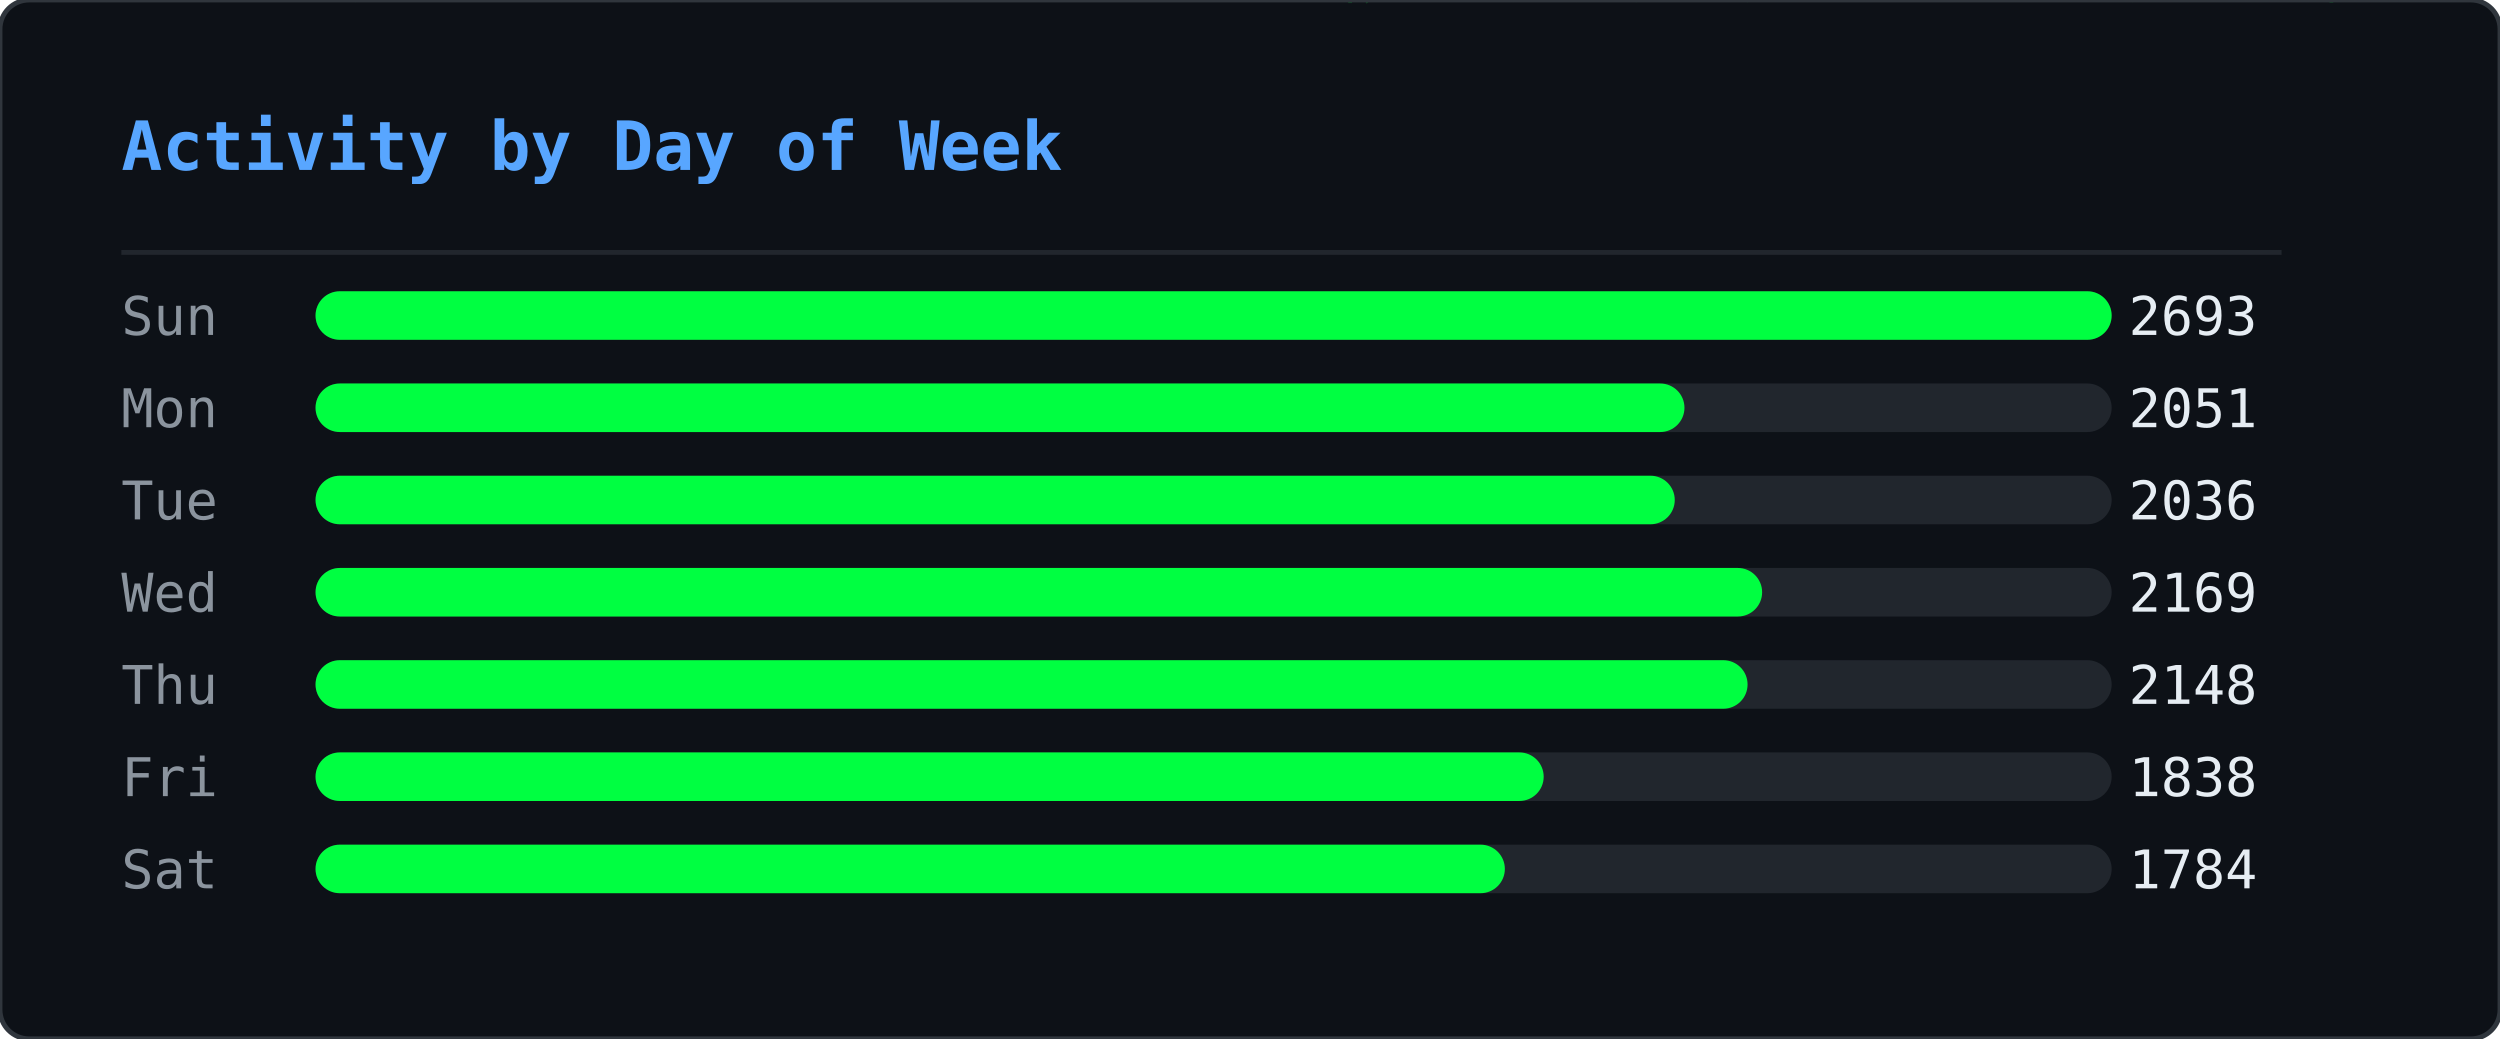
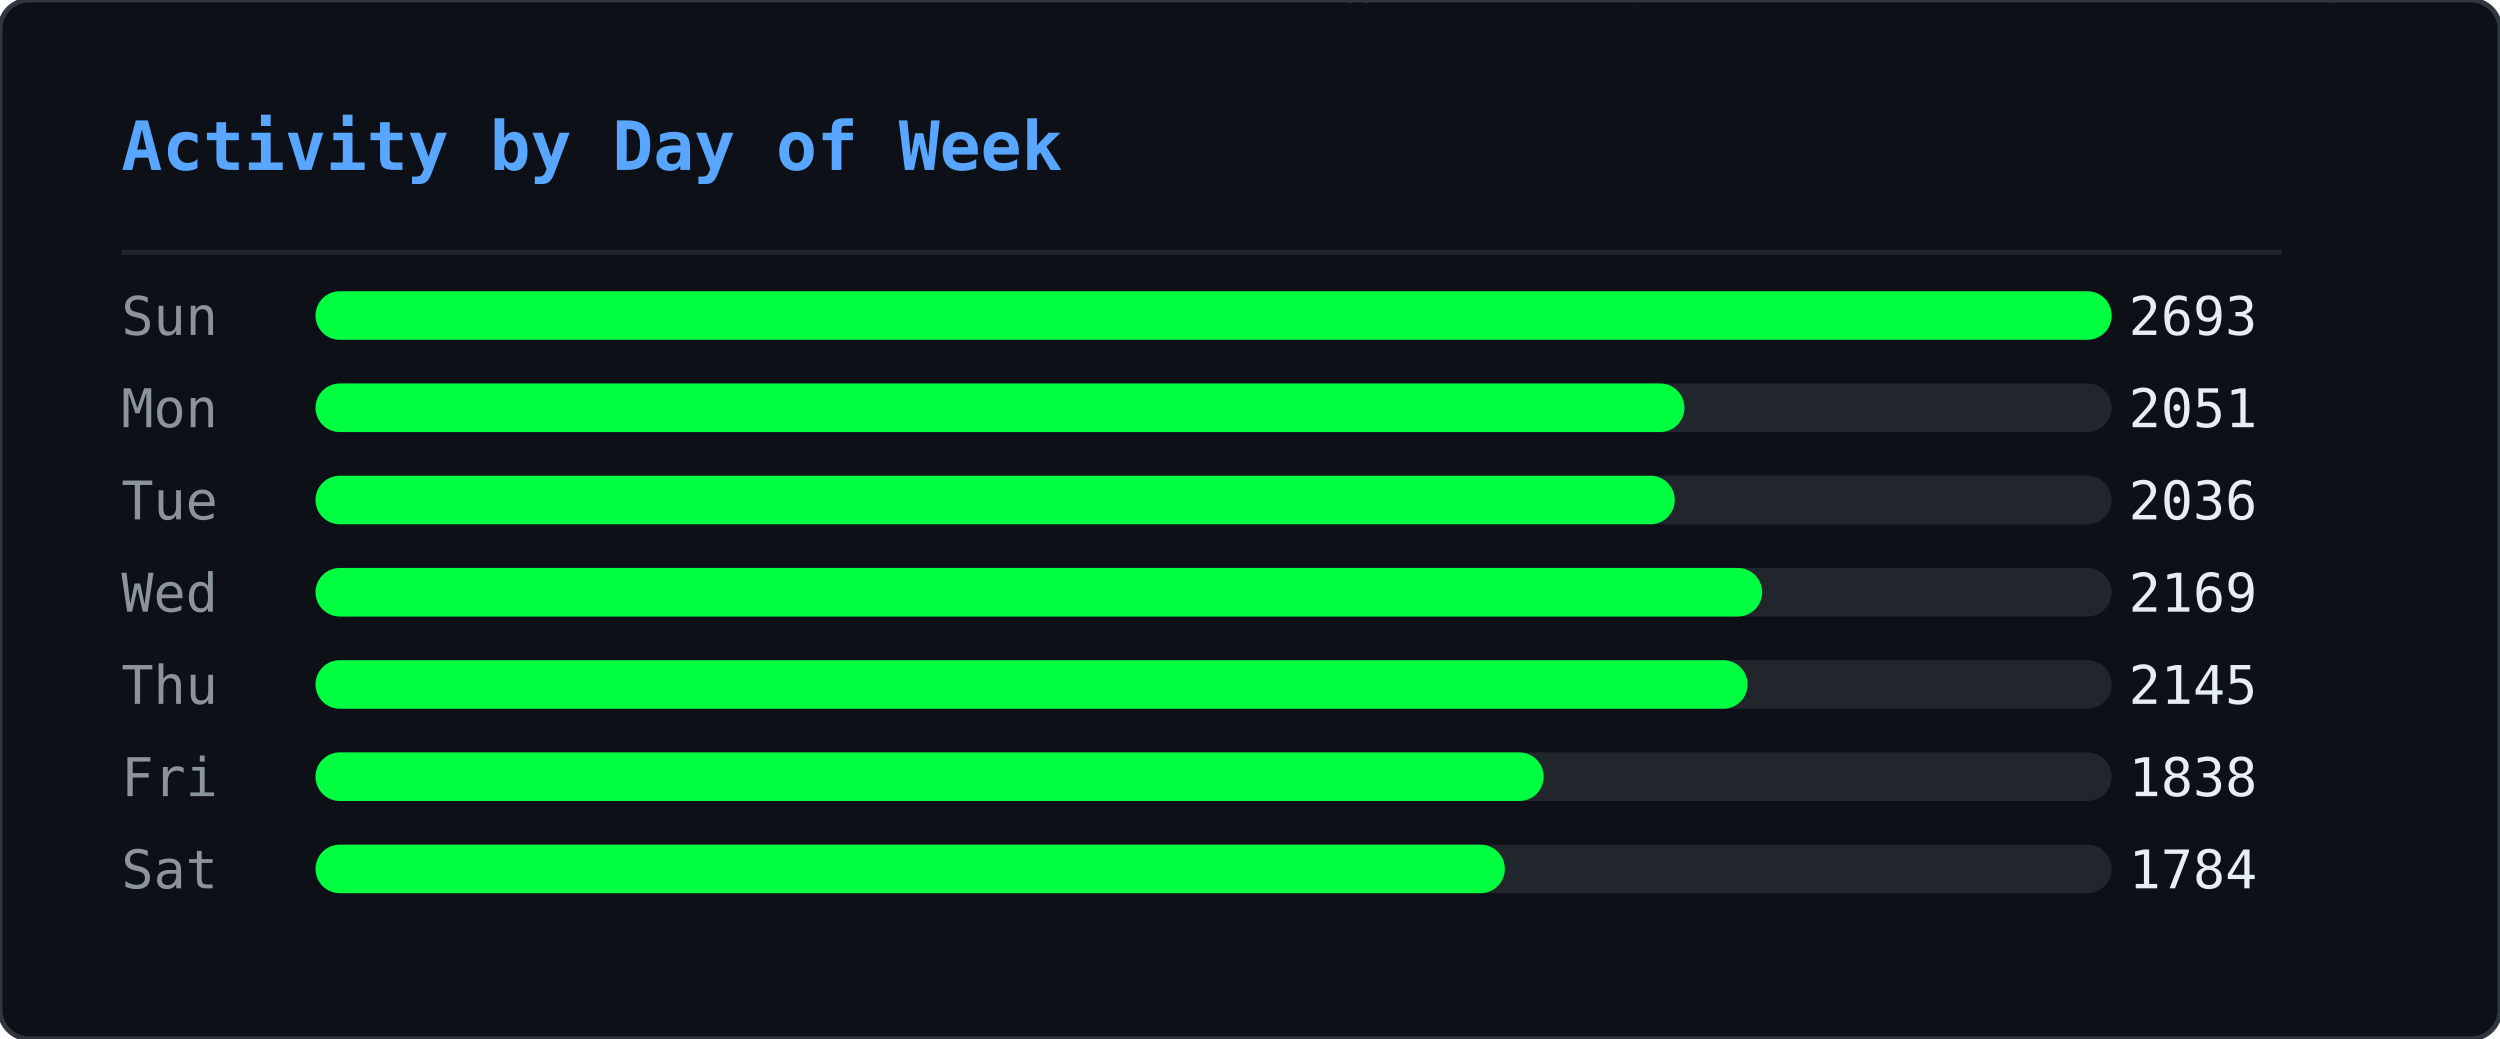
<svg xmlns="http://www.w3.org/2000/svg" width="515" height="214" viewBox="0 0 515 214">
  <defs>
    <clipPath id="ghm-clip">
      <rect width="515" height="214" rx="6" />
    </clipPath>
  </defs>
  <rect width="515" height="214" rx="6" fill="#0d1117" />
  <g clip-path="url(#ghm-clip)">
    <g opacity="0.22">
      <style>@keyframes ghm0{from{transform:translateY(-74px)}to{transform:translateY(228px)}}@keyframes ghm1{from{transform:translateY(-46px)}to{transform:translateY(228px)}}@keyframes ghm2{from{transform:translateY(-46px)}to{transform:translateY(228px)}}@keyframes ghm3{from{transform:translateY(-46px)}to{transform:translateY(228px)}}@keyframes ghm4{from{transform:translateY(-46px)}to{transform:translateY(228px)}}@keyframes ghm5{from{transform:translateY(-46px)}to{transform:translateY(228px)}}@keyframes ghm6{from{transform:translateY(-46px)}to{transform:translateY(228px)}}@keyframes ghm7{from{transform:translateY(-46px)}to{transform:translateY(228px)}}@keyframes ghm8{from{transform:translateY(-46px)}to{transform:translateY(228px)}}@keyframes ghm9{from{transform:translateY(-46px)}to{transform:translateY(228px)}}@keyframes ghm10{from{transform:translateY(-46px)}to{transform:translateY(228px)}}@keyframes ghm11{from{transform:translateY(-46px)}to{transform:translateY(228px)}}@keyframes ghm12{from{transform:translateY(-46px)}to{transform:translateY(228px)}}@keyframes ghm13{from{transform:translateY(-46px)}to{transform:translateY(228px)}}@keyframes ghm14{from{transform:translateY(-46px)}to{transform:translateY(228px)}}@keyframes ghm15{from{transform:translateY(-46px)}to{transform:translateY(228px)}}@keyframes ghm16{from{transform:translateY(-46px)}to{transform:translateY(228px)}}@keyframes ghm17{from{transform:translateY(-46px)}to{transform:translateY(228px)}}@keyframes ghm18{from{transform:translateY(-46px)}to{transform:translateY(228px)}}@keyframes ghm19{from{transform:translateY(-46px)}to{transform:translateY(228px)}}@keyframes ghm20{from{transform:translateY(-46px)}to{transform:translateY(228px)}}@keyframes ghm21{from{transform:translateY(-46px)}to{transform:translateY(228px)}}@keyframes ghm22{from{transform:translateY(-46px)}to{transform:translateY(228px)}}@keyframes ghm23{from{transform:translateY(-46px)}to{transform:translateY(228px)}}@keyframes ghm24{from{transform:translateY(-46px)}to{transform:translateY(228px)}}@keyframes ghm25{from{transform:translateY(-46px)}to{transform:translateY(228px)}}@keyframes ghm26{from{transform:translateY(-46px)}to{transform:translateY(228px)}}@keyframes ghm27{from{transform:translateY(-46px)}to{transform:translateY(228px)}}@keyframes ghm28{from{transform:translateY(-46px)}to{transform:translateY(228px)}}@keyframes ghm29{from{transform:translateY(-46px)}to{transform:translateY(228px)}}@keyframes ghm30{from{transform:translateY(-46px)}to{transform:translateY(228px)}}@keyframes ghm31{from{transform:translateY(-46px)}to{transform:translateY(228px)}}@keyframes ghm32{from{transform:translateY(-46px)}to{transform:translateY(228px)}}@keyframes ghm33{from{transform:translateY(-46px)}to{transform:translateY(228px)}}@keyframes ghm34{from{transform:translateY(-46px)}to{transform:translateY(228px)}}@keyframes ghm35{from{transform:translateY(-46px)}to{transform:translateY(228px)}}@keyframes ghm36{from{transform:translateY(-46px)}to{transform:translateY(228px)}}@keyframes ghm37{from{transform:translateY(-46px)}to{transform:translateY(228px)}}@keyframes ghm38{from{transform:translateY(-46px)}to{transform:translateY(228px)}}</style>
      <g style="animation:ghm0 1.57s linear infinite;animation-delay:-0.90s">
        <text x="407" y="0" font-family="monospace" font-size="12" fill="#00ff41">ﾇ</text>
        <text x="407" y="-14" font-family="monospace" font-size="12" fill="#00ff41" opacity="0.83">ｩ</text>
        <text x="407" y="-28" font-family="monospace" font-size="12" fill="#00ff41" opacity="0.67">ﾏ</text>
        <text x="407" y="-42" font-family="monospace" font-size="12" fill="#00ff41" opacity="0.50">ﾖ</text>
        <text x="407" y="-56" font-family="monospace" font-size="12" fill="#00ff41" opacity="0.33">ｶ</text>
        <text x="407" y="-70" font-family="monospace" font-size="12" fill="#00ff41" opacity="0.17">ﾇ</text>
      </g>
      <g style="animation:ghm1 2.57s linear infinite;animation-delay:-0.67s">
        <text x="280" y="0" font-family="monospace" font-size="12" fill="#00ff41">ﾀ</text>
        <text x="280" y="-14" font-family="monospace" font-size="12" fill="#00ff41" opacity="0.75">4</text>
        <text x="280" y="-28" font-family="monospace" font-size="12" fill="#00ff41" opacity="0.50">ｺ</text>
        <text x="280" y="-42" font-family="monospace" font-size="12" fill="#00ff41" opacity="0.25">ﾄ</text>
      </g>
      <g style="animation:ghm2 2.24s linear infinite;animation-delay:-0.15s">
        <text x="437" y="0" font-family="monospace" font-size="12" fill="#00ff41">ｳ</text>
        <text x="437" y="-14" font-family="monospace" font-size="12" fill="#00ff41" opacity="0.75">ﾁ</text>
        <text x="437" y="-28" font-family="monospace" font-size="12" fill="#00ff41" opacity="0.50">ｾ</text>
        <text x="437" y="-42" font-family="monospace" font-size="12" fill="#00ff41" opacity="0.25">ﾍ</text>
      </g>
      <g style="animation:ghm3 1.99s linear infinite;animation-delay:-0.92s">
        <text x="330" y="0" font-family="monospace" font-size="12" fill="#00ff41">ﾛ</text>
        <text x="330" y="-14" font-family="monospace" font-size="12" fill="#00ff41" opacity="0.75">ﾜ</text>
        <text x="330" y="-28" font-family="monospace" font-size="12" fill="#00ff41" opacity="0.50">ｪ</text>
        <text x="330" y="-42" font-family="monospace" font-size="12" fill="#00ff41" opacity="0.25">8</text>
      </g>
      <g style="animation:ghm4 1.84s linear infinite;animation-delay:-0.38s">
        <text x="237" y="0" font-family="monospace" font-size="12" fill="#00ff41">3</text>
        <text x="237" y="-14" font-family="monospace" font-size="12" fill="#00ff41" opacity="0.75">ﾃ</text>
        <text x="237" y="-28" font-family="monospace" font-size="12" fill="#00ff41" opacity="0.50">ﾋ</text>
        <text x="237" y="-42" font-family="monospace" font-size="12" fill="#00ff41" opacity="0.25">ﾓ</text>
      </g>
      <g style="animation:ghm5 2.70s linear infinite;animation-delay:-2.61s">
        <text x="358" y="0" font-family="monospace" font-size="12" fill="#00ff41">ｦ</text>
        <text x="358" y="-14" font-family="monospace" font-size="12" fill="#00ff41" opacity="0.75">ﾐ</text>
        <text x="358" y="-28" font-family="monospace" font-size="12" fill="#00ff41" opacity="0.50">9</text>
        <text x="358" y="-42" font-family="monospace" font-size="12" fill="#00ff41" opacity="0.25">9</text>
      </g>
      <g style="animation:ghm6 2.14s linear infinite;animation-delay:-1.62s">
        <text x="136" y="0" font-family="monospace" font-size="12" fill="#00ff41">ﾓ</text>
        <text x="136" y="-14" font-family="monospace" font-size="12" fill="#00ff41" opacity="0.75">ｵ</text>
        <text x="136" y="-28" font-family="monospace" font-size="12" fill="#00ff41" opacity="0.50">ﾈ</text>
        <text x="136" y="-42" font-family="monospace" font-size="12" fill="#00ff41" opacity="0.25">ｵ</text>
      </g>
      <g style="animation:ghm7 2.37s linear infinite;animation-delay:-1.35s">
        <text x="54" y="0" font-family="monospace" font-size="12" fill="#00ff41">ｶ</text>
        <text x="54" y="-14" font-family="monospace" font-size="12" fill="#00ff41" opacity="0.75">ﾁ</text>
        <text x="54" y="-28" font-family="monospace" font-size="12" fill="#00ff41" opacity="0.50">ｼ</text>
        <text x="54" y="-42" font-family="monospace" font-size="12" fill="#00ff41" opacity="0.25">6</text>
      </g>
      <g style="animation:ghm8 1.63s linear infinite;animation-delay:-0.55s">
        <text x="77" y="0" font-family="monospace" font-size="12" fill="#00ff41">ｫ</text>
        <text x="77" y="-14" font-family="monospace" font-size="12" fill="#00ff41" opacity="0.75">ﾝ</text>
        <text x="77" y="-28" font-family="monospace" font-size="12" fill="#00ff41" opacity="0.50">ﾈ</text>
        <text x="77" y="-42" font-family="monospace" font-size="12" fill="#00ff41" opacity="0.25">ﾉ</text>
      </g>
      <g style="animation:ghm9 2.35s linear infinite;animation-delay:-1.04s">
        <text x="476" y="0" font-family="monospace" font-size="12" fill="#00ff41">ｮ</text>
        <text x="476" y="-14" font-family="monospace" font-size="12" fill="#00ff41" opacity="0.75">ﾚ</text>
        <text x="476" y="-28" font-family="monospace" font-size="12" fill="#00ff41" opacity="0.50">ﾌ</text>
        <text x="476" y="-42" font-family="monospace" font-size="12" fill="#00ff41" opacity="0.25">ｴ</text>
      </g>
      <g style="animation:ghm10 1.87s linear infinite;animation-delay:-1.28s">
        <text x="259" y="0" font-family="monospace" font-size="12" fill="#00ff41">ﾃ</text>
        <text x="259" y="-14" font-family="monospace" font-size="12" fill="#00ff41" opacity="0.75">ﾎ</text>
        <text x="259" y="-28" font-family="monospace" font-size="12" fill="#00ff41" opacity="0.50">ﾎ</text>
        <text x="259" y="-42" font-family="monospace" font-size="12" fill="#00ff41" opacity="0.25">ﾖ</text>
      </g>
      <g style="animation:ghm11 3.13s linear infinite;animation-delay:-0.70s">
        <text x="323" y="0" font-family="monospace" font-size="12" fill="#00ff41">ｱ</text>
        <text x="323" y="-14" font-family="monospace" font-size="12" fill="#00ff41" opacity="0.75">ﾈ</text>
        <text x="323" y="-28" font-family="monospace" font-size="12" fill="#00ff41" opacity="0.50">ﾔ</text>
        <text x="323" y="-42" font-family="monospace" font-size="12" fill="#00ff41" opacity="0.25">ﾙ</text>
      </g>
      <g style="animation:ghm12 3.15s linear infinite;animation-delay:-2.99s">
        <text x="308" y="0" font-family="monospace" font-size="12" fill="#00ff41">ﾏ</text>
        <text x="308" y="-14" font-family="monospace" font-size="12" fill="#00ff41" opacity="0.75">ﾀ</text>
        <text x="308" y="-28" font-family="monospace" font-size="12" fill="#00ff41" opacity="0.50">ﾈ</text>
        <text x="308" y="-42" font-family="monospace" font-size="12" fill="#00ff41" opacity="0.25">ｺ</text>
      </g>
      <g style="animation:ghm13 2.21s linear infinite;animation-delay:-0.72s">
        <text x="500" y="0" font-family="monospace" font-size="12" fill="#00ff41">ﾐ</text>
        <text x="500" y="-14" font-family="monospace" font-size="12" fill="#00ff41" opacity="0.75">ｻ</text>
        <text x="500" y="-28" font-family="monospace" font-size="12" fill="#00ff41" opacity="0.50">1</text>
        <text x="500" y="-42" font-family="monospace" font-size="12" fill="#00ff41" opacity="0.25">ﾏ</text>
      </g>
      <g style="animation:ghm14 1.77s linear infinite;animation-delay:-1.04s">
        <text x="74" y="0" font-family="monospace" font-size="12" fill="#00ff41">ﾚ</text>
        <text x="74" y="-14" font-family="monospace" font-size="12" fill="#00ff41" opacity="0.75">0</text>
        <text x="74" y="-28" font-family="monospace" font-size="12" fill="#00ff41" opacity="0.50">ｵ</text>
        <text x="74" y="-42" font-family="monospace" font-size="12" fill="#00ff41" opacity="0.25">ﾂ</text>
      </g>
      <g style="animation:ghm15 2.15s linear infinite;animation-delay:-0.98s">
        <text x="18" y="0" font-family="monospace" font-size="12" fill="#00ff41">3</text>
        <text x="18" y="-14" font-family="monospace" font-size="12" fill="#00ff41" opacity="0.75">ﾝ</text>
        <text x="18" y="-28" font-family="monospace" font-size="12" fill="#00ff41" opacity="0.50">ﾅ</text>
        <text x="18" y="-42" font-family="monospace" font-size="12" fill="#00ff41" opacity="0.25">4</text>
      </g>
      <g style="animation:ghm16 3.18s linear infinite;animation-delay:-1.04s">
        <text x="248" y="0" font-family="monospace" font-size="12" fill="#00ff41">ﾁ</text>
        <text x="248" y="-14" font-family="monospace" font-size="12" fill="#00ff41" opacity="0.75">2</text>
        <text x="248" y="-28" font-family="monospace" font-size="12" fill="#00ff41" opacity="0.50">ｲ</text>
        <text x="248" y="-42" font-family="monospace" font-size="12" fill="#00ff41" opacity="0.25">3</text>
      </g>
      <g style="animation:ghm17 3.13s linear infinite;animation-delay:-1.82s">
        <text x="301" y="0" font-family="monospace" font-size="12" fill="#00ff41">ﾎ</text>
        <text x="301" y="-14" font-family="monospace" font-size="12" fill="#00ff41" opacity="0.75">ﾜ</text>
        <text x="301" y="-28" font-family="monospace" font-size="12" fill="#00ff41" opacity="0.50">ｸ</text>
        <text x="301" y="-42" font-family="monospace" font-size="12" fill="#00ff41" opacity="0.25">ｼ</text>
      </g>
      <g style="animation:ghm18 2.52s linear infinite;animation-delay:-1.46s">
        <text x="334" y="0" font-family="monospace" font-size="12" fill="#00ff41">ｷ</text>
        <text x="334" y="-14" font-family="monospace" font-size="12" fill="#00ff41" opacity="0.75">6</text>
        <text x="334" y="-28" font-family="monospace" font-size="12" fill="#00ff41" opacity="0.50">ｩ</text>
        <text x="334" y="-42" font-family="monospace" font-size="12" fill="#00ff41" opacity="0.25">ｸ</text>
      </g>
      <g style="animation:ghm19 1.94s linear infinite;animation-delay:-0.80s">
        <text x="331" y="0" font-family="monospace" font-size="12" fill="#00ff41">ｺ</text>
        <text x="331" y="-14" font-family="monospace" font-size="12" fill="#00ff41" opacity="0.75">ｶ</text>
        <text x="331" y="-28" font-family="monospace" font-size="12" fill="#00ff41" opacity="0.50">ｴ</text>
        <text x="331" y="-42" font-family="monospace" font-size="12" fill="#00ff41" opacity="0.25">ﾓ</text>
      </g>
      <g style="animation:ghm20 2.72s linear infinite;animation-delay:-0.41s">
        <text x="475" y="0" font-family="monospace" font-size="12" fill="#00ff41">3</text>
        <text x="475" y="-14" font-family="monospace" font-size="12" fill="#00ff41" opacity="0.75">ﾊ</text>
        <text x="475" y="-28" font-family="monospace" font-size="12" fill="#00ff41" opacity="0.50">ﾓ</text>
        <text x="475" y="-42" font-family="monospace" font-size="12" fill="#00ff41" opacity="0.25">ｪ</text>
      </g>
      <g style="animation:ghm21 1.65s linear infinite;animation-delay:-0.06s">
        <text x="466" y="0" font-family="monospace" font-size="12" fill="#00ff41">ﾛ</text>
        <text x="466" y="-14" font-family="monospace" font-size="12" fill="#00ff41" opacity="0.75">0</text>
        <text x="466" y="-28" font-family="monospace" font-size="12" fill="#00ff41" opacity="0.50">ﾝ</text>
        <text x="466" y="-42" font-family="monospace" font-size="12" fill="#00ff41" opacity="0.25">ﾘ</text>
      </g>
      <g style="animation:ghm22 1.88s linear infinite;animation-delay:-0.11s">
        <text x="433" y="0" font-family="monospace" font-size="12" fill="#00ff41">ｶ</text>
        <text x="433" y="-14" font-family="monospace" font-size="12" fill="#00ff41" opacity="0.75">ﾘ</text>
        <text x="433" y="-28" font-family="monospace" font-size="12" fill="#00ff41" opacity="0.50">4</text>
        <text x="433" y="-42" font-family="monospace" font-size="12" fill="#00ff41" opacity="0.25">ｹ</text>
      </g>
      <g style="animation:ghm23 1.72s linear infinite;animation-delay:-1.29s">
        <text x="139" y="0" font-family="monospace" font-size="12" fill="#00ff41">ﾖ</text>
        <text x="139" y="-14" font-family="monospace" font-size="12" fill="#00ff41" opacity="0.75">5</text>
        <text x="139" y="-28" font-family="monospace" font-size="12" fill="#00ff41" opacity="0.50">ｳ</text>
        <text x="139" y="-42" font-family="monospace" font-size="12" fill="#00ff41" opacity="0.25">ﾚ</text>
      </g>
      <g style="animation:ghm24 3.11s linear infinite;animation-delay:-1.97s">
        <text x="160" y="0" font-family="monospace" font-size="12" fill="#00ff41">1</text>
        <text x="160" y="-14" font-family="monospace" font-size="12" fill="#00ff41" opacity="0.75">0</text>
        <text x="160" y="-28" font-family="monospace" font-size="12" fill="#00ff41" opacity="0.50">ﾘ</text>
        <text x="160" y="-42" font-family="monospace" font-size="12" fill="#00ff41" opacity="0.25">7</text>
      </g>
      <g style="animation:ghm25 2.23s linear infinite;animation-delay:-0.66s">
        <text x="439" y="0" font-family="monospace" font-size="12" fill="#00ff41">ｿ</text>
        <text x="439" y="-14" font-family="monospace" font-size="12" fill="#00ff41" opacity="0.75">ﾒ</text>
        <text x="439" y="-28" font-family="monospace" font-size="12" fill="#00ff41" opacity="0.50">ｨ</text>
        <text x="439" y="-42" font-family="monospace" font-size="12" fill="#00ff41" opacity="0.25">ｻ</text>
      </g>
      <g style="animation:ghm26 3.20s linear infinite;animation-delay:-1.89s">
        <text x="402" y="0" font-family="monospace" font-size="12" fill="#00ff41">5</text>
        <text x="402" y="-14" font-family="monospace" font-size="12" fill="#00ff41" opacity="0.75">ﾕ</text>
        <text x="402" y="-28" font-family="monospace" font-size="12" fill="#00ff41" opacity="0.50">ﾌ</text>
        <text x="402" y="-42" font-family="monospace" font-size="12" fill="#00ff41" opacity="0.25">ﾌ</text>
      </g>
      <g style="animation:ghm27 2.84s linear infinite;animation-delay:-0.59s">
        <text x="114" y="0" font-family="monospace" font-size="12" fill="#00ff41">ｱ</text>
        <text x="114" y="-14" font-family="monospace" font-size="12" fill="#00ff41" opacity="0.75">ｪ</text>
        <text x="114" y="-28" font-family="monospace" font-size="12" fill="#00ff41" opacity="0.50">0</text>
        <text x="114" y="-42" font-family="monospace" font-size="12" fill="#00ff41" opacity="0.25">3</text>
      </g>
      <g style="animation:ghm28 3.04s linear infinite;animation-delay:-0.90s">
        <text x="398" y="0" font-family="monospace" font-size="12" fill="#00ff41">ﾖ</text>
        <text x="398" y="-14" font-family="monospace" font-size="12" fill="#00ff41" opacity="0.75">ｹ</text>
        <text x="398" y="-28" font-family="monospace" font-size="12" fill="#00ff41" opacity="0.50">ﾛ</text>
        <text x="398" y="-42" font-family="monospace" font-size="12" fill="#00ff41" opacity="0.25">ﾝ</text>
      </g>
      <g style="animation:ghm29 3.08s linear infinite;animation-delay:-2.24s">
        <text x="136" y="0" font-family="monospace" font-size="12" fill="#00ff41">ｳ</text>
        <text x="136" y="-14" font-family="monospace" font-size="12" fill="#00ff41" opacity="0.75">4</text>
        <text x="136" y="-28" font-family="monospace" font-size="12" fill="#00ff41" opacity="0.50">ﾒ</text>
        <text x="136" y="-42" font-family="monospace" font-size="12" fill="#00ff41" opacity="0.25">ｾ</text>
      </g>
      <g style="animation:ghm30 1.64s linear infinite;animation-delay:-1.17s">
        <text x="151" y="0" font-family="monospace" font-size="12" fill="#00ff41">ﾒ</text>
        <text x="151" y="-14" font-family="monospace" font-size="12" fill="#00ff41" opacity="0.75">ﾙ</text>
        <text x="151" y="-28" font-family="monospace" font-size="12" fill="#00ff41" opacity="0.50">ｵ</text>
        <text x="151" y="-42" font-family="monospace" font-size="12" fill="#00ff41" opacity="0.25">ﾓ</text>
      </g>
      <g style="animation:ghm31 2.93s linear infinite;animation-delay:-2.38s">
        <text x="173" y="0" font-family="monospace" font-size="12" fill="#00ff41">ﾖ</text>
        <text x="173" y="-14" font-family="monospace" font-size="12" fill="#00ff41" opacity="0.75">9</text>
        <text x="173" y="-28" font-family="monospace" font-size="12" fill="#00ff41" opacity="0.50">9</text>
        <text x="173" y="-42" font-family="monospace" font-size="12" fill="#00ff41" opacity="0.25">ｾ</text>
      </g>
      <g style="animation:ghm32 2.81s linear infinite;animation-delay:-1.81s">
        <text x="71" y="0" font-family="monospace" font-size="12" fill="#00ff41">ｳ</text>
        <text x="71" y="-14" font-family="monospace" font-size="12" fill="#00ff41" opacity="0.75">ﾊ</text>
        <text x="71" y="-28" font-family="monospace" font-size="12" fill="#00ff41" opacity="0.50">ｺ</text>
        <text x="71" y="-42" font-family="monospace" font-size="12" fill="#00ff41" opacity="0.25">ｺ</text>
      </g>
      <g style="animation:ghm33 3.12s linear infinite;animation-delay:-1.67s">
        <text x="228" y="0" font-family="monospace" font-size="12" fill="#00ff41">ｽ</text>
        <text x="228" y="-14" font-family="monospace" font-size="12" fill="#00ff41" opacity="0.75">1</text>
        <text x="228" y="-28" font-family="monospace" font-size="12" fill="#00ff41" opacity="0.50">ﾄ</text>
        <text x="228" y="-42" font-family="monospace" font-size="12" fill="#00ff41" opacity="0.25">ﾅ</text>
      </g>
      <g style="animation:ghm34 2.99s linear infinite;animation-delay:-0.61s">
        <text x="154" y="0" font-family="monospace" font-size="12" fill="#00ff41">ﾜ</text>
        <text x="154" y="-14" font-family="monospace" font-size="12" fill="#00ff41" opacity="0.75">ｶ</text>
        <text x="154" y="-28" font-family="monospace" font-size="12" fill="#00ff41" opacity="0.50">ｬ</text>
        <text x="154" y="-42" font-family="monospace" font-size="12" fill="#00ff41" opacity="0.25">ｴ</text>
      </g>
      <g style="animation:ghm35 2.78s linear infinite;animation-delay:-2.63s">
        <text x="126" y="0" font-family="monospace" font-size="12" fill="#00ff41">ﾚ</text>
        <text x="126" y="-14" font-family="monospace" font-size="12" fill="#00ff41" opacity="0.75">ﾇ</text>
        <text x="126" y="-28" font-family="monospace" font-size="12" fill="#00ff41" opacity="0.50">ｺ</text>
        <text x="126" y="-42" font-family="monospace" font-size="12" fill="#00ff41" opacity="0.25">ｧ</text>
      </g>
      <g style="animation:ghm36 3.07s linear infinite;animation-delay:-1.25s">
        <text x="20" y="0" font-family="monospace" font-size="12" fill="#00ff41">ｸ</text>
        <text x="20" y="-14" font-family="monospace" font-size="12" fill="#00ff41" opacity="0.75">ｳ</text>
        <text x="20" y="-28" font-family="monospace" font-size="12" fill="#00ff41" opacity="0.50">ｯ</text>
        <text x="20" y="-42" font-family="monospace" font-size="12" fill="#00ff41" opacity="0.25">0</text>
      </g>
      <g style="animation:ghm37 2.26s linear infinite;animation-delay:-1.19s">
        <text x="275" y="0" font-family="monospace" font-size="12" fill="#00ff41">ｨ</text>
        <text x="275" y="-14" font-family="monospace" font-size="12" fill="#00ff41" opacity="0.75">ｱ</text>
        <text x="275" y="-28" font-family="monospace" font-size="12" fill="#00ff41" opacity="0.50">ﾓ</text>
        <text x="275" y="-42" font-family="monospace" font-size="12" fill="#00ff41" opacity="0.25">1</text>
      </g>
      <g style="animation:ghm38 1.89s linear infinite;animation-delay:-0.99s">
        <text x="183" y="0" font-family="monospace" font-size="12" fill="#00ff41">7</text>
        <text x="183" y="-14" font-family="monospace" font-size="12" fill="#00ff41" opacity="0.75">2</text>
        <text x="183" y="-28" font-family="monospace" font-size="12" fill="#00ff41" opacity="0.50">1</text>
        <text x="183" y="-42" font-family="monospace" font-size="12" fill="#00ff41" opacity="0.25">ｸ</text>
      </g>
    </g>
  </g>
  <rect width="515" height="214" rx="6" fill="none" stroke="#30363d" stroke-width="1" />
  <text x="25" y="35" font-family="monospace" font-size="14" font-weight="600" fill="#58a6ff">Activity by Day of Week</text>
  <line x1="25" y1="52" x2="470" y2="52" stroke="#21262d" stroke-width="1" />
  <text x="25" y="69" font-family="monospace" font-size="11" fill="#8b949e">Sun</text>
  <rect x="65" y="60" width="370" height="10" rx="5" fill="#21262d" />
  <rect x="65" y="60" width="370" height="10" rx="5" fill="#00ff41" />
  <text x="465" y="69" text-anchor="end" font-family="monospace" font-size="11" fill="#e6edf3">2693</text>
  <text x="25" y="88" font-family="monospace" font-size="11" fill="#8b949e">Mon</text>
  <rect x="65" y="79" width="370" height="10" rx="5" fill="#21262d" />
  <rect x="65" y="79" width="282" height="10" rx="5" fill="#00ff41" />
  <text x="465" y="88" text-anchor="end" font-family="monospace" font-size="11" fill="#e6edf3">2051</text>
  <text x="25" y="107" font-family="monospace" font-size="11" fill="#8b949e">Tue</text>
  <rect x="65" y="98" width="370" height="10" rx="5" fill="#21262d" />
  <rect x="65" y="98" width="280" height="10" rx="5" fill="#00ff41" />
  <text x="465" y="107" text-anchor="end" font-family="monospace" font-size="11" fill="#e6edf3">2036</text>
  <text x="25" y="126" font-family="monospace" font-size="11" fill="#8b949e">Wed</text>
  <rect x="65" y="117" width="370" height="10" rx="5" fill="#21262d" />
  <rect x="65" y="117" width="298" height="10" rx="5" fill="#00ff41" />
  <text x="465" y="126" text-anchor="end" font-family="monospace" font-size="11" fill="#e6edf3">2169</text>
  <text x="25" y="145" font-family="monospace" font-size="11" fill="#8b949e">Thu</text>
  <rect x="65" y="136" width="370" height="10" rx="5" fill="#21262d" />
  <rect x="65" y="136" width="295" height="10" rx="5" fill="#00ff41" />
-   <text x="465" y="145" text-anchor="end" font-family="monospace" font-size="11" fill="#e6edf3">2148</text>
+   <text x="465" y="145" text-anchor="end" font-family="monospace" font-size="11" fill="#e6edf3">2145</text>
  <text x="25" y="164" font-family="monospace" font-size="11" fill="#8b949e">Fri</text>
  <rect x="65" y="155" width="370" height="10" rx="5" fill="#21262d" />
  <rect x="65" y="155" width="253" height="10" rx="5" fill="#00ff41" />
  <text x="465" y="164" text-anchor="end" font-family="monospace" font-size="11" fill="#e6edf3">1838</text>
  <text x="25" y="183" font-family="monospace" font-size="11" fill="#8b949e">Sat</text>
  <rect x="65" y="174" width="370" height="10" rx="5" fill="#21262d" />
  <rect x="65" y="174" width="245" height="10" rx="5" fill="#00ff41" />
  <text x="465" y="183" text-anchor="end" font-family="monospace" font-size="11" fill="#e6edf3">1784</text>
</svg>
